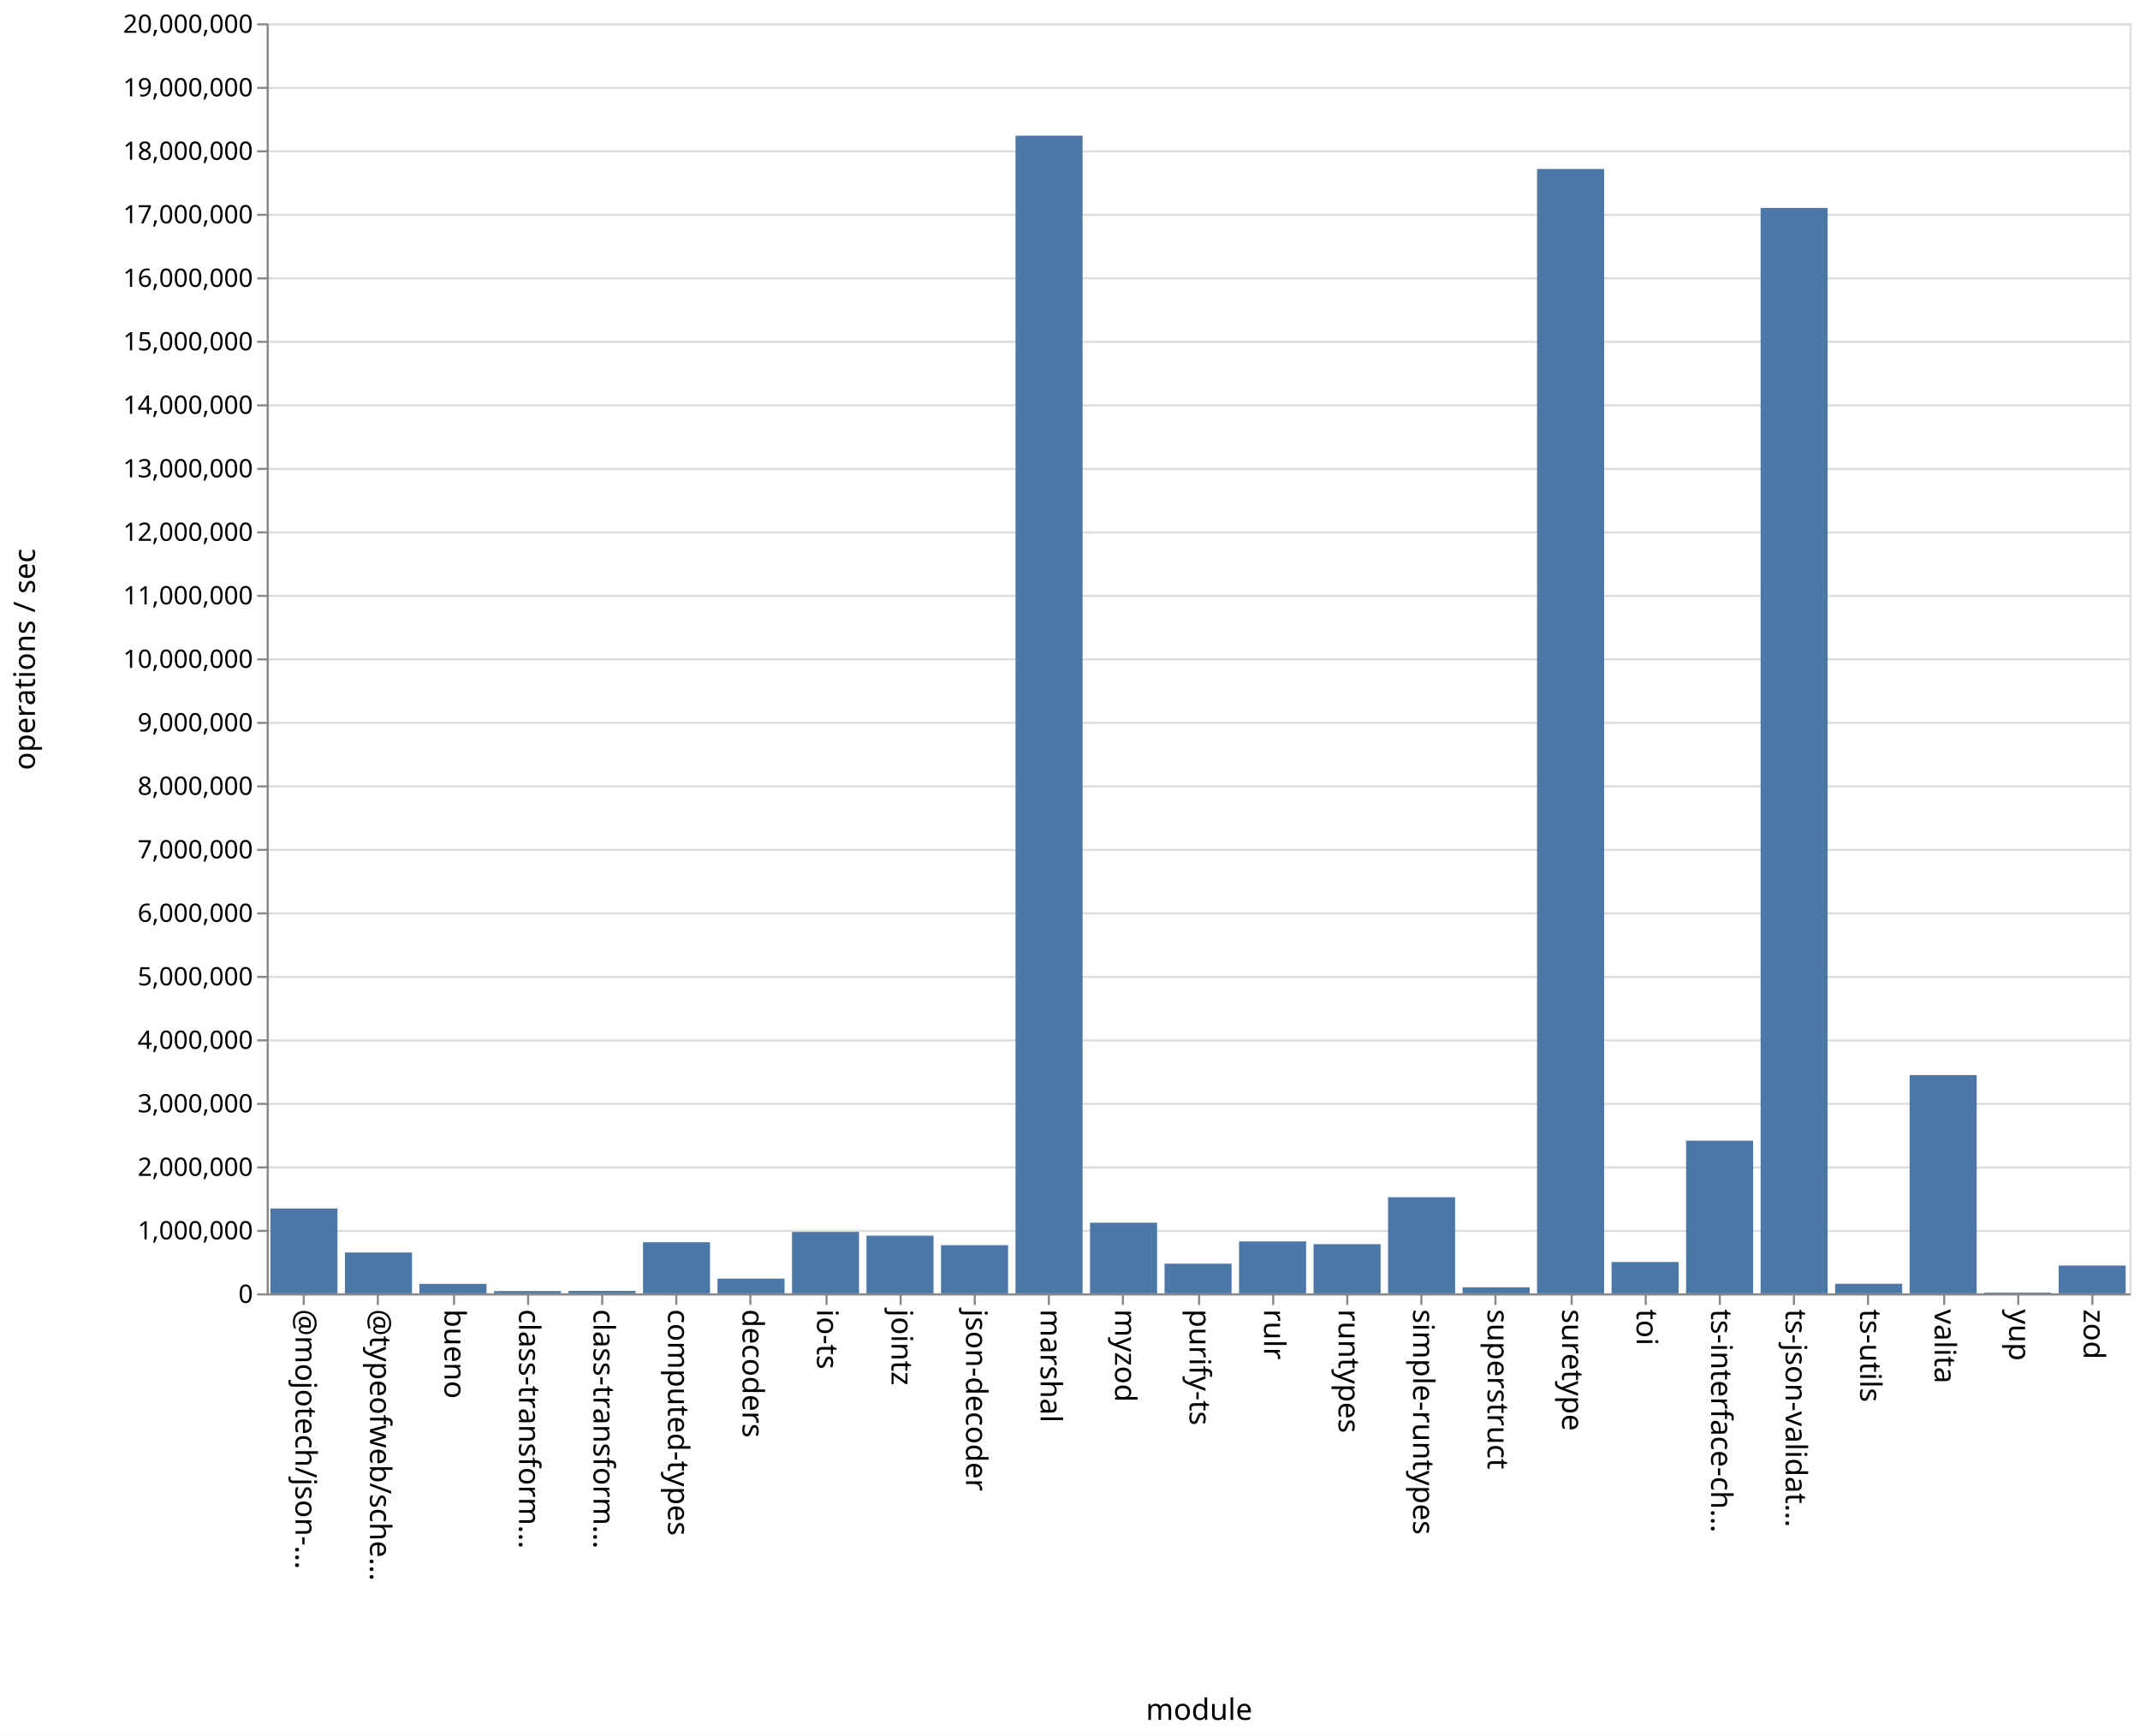
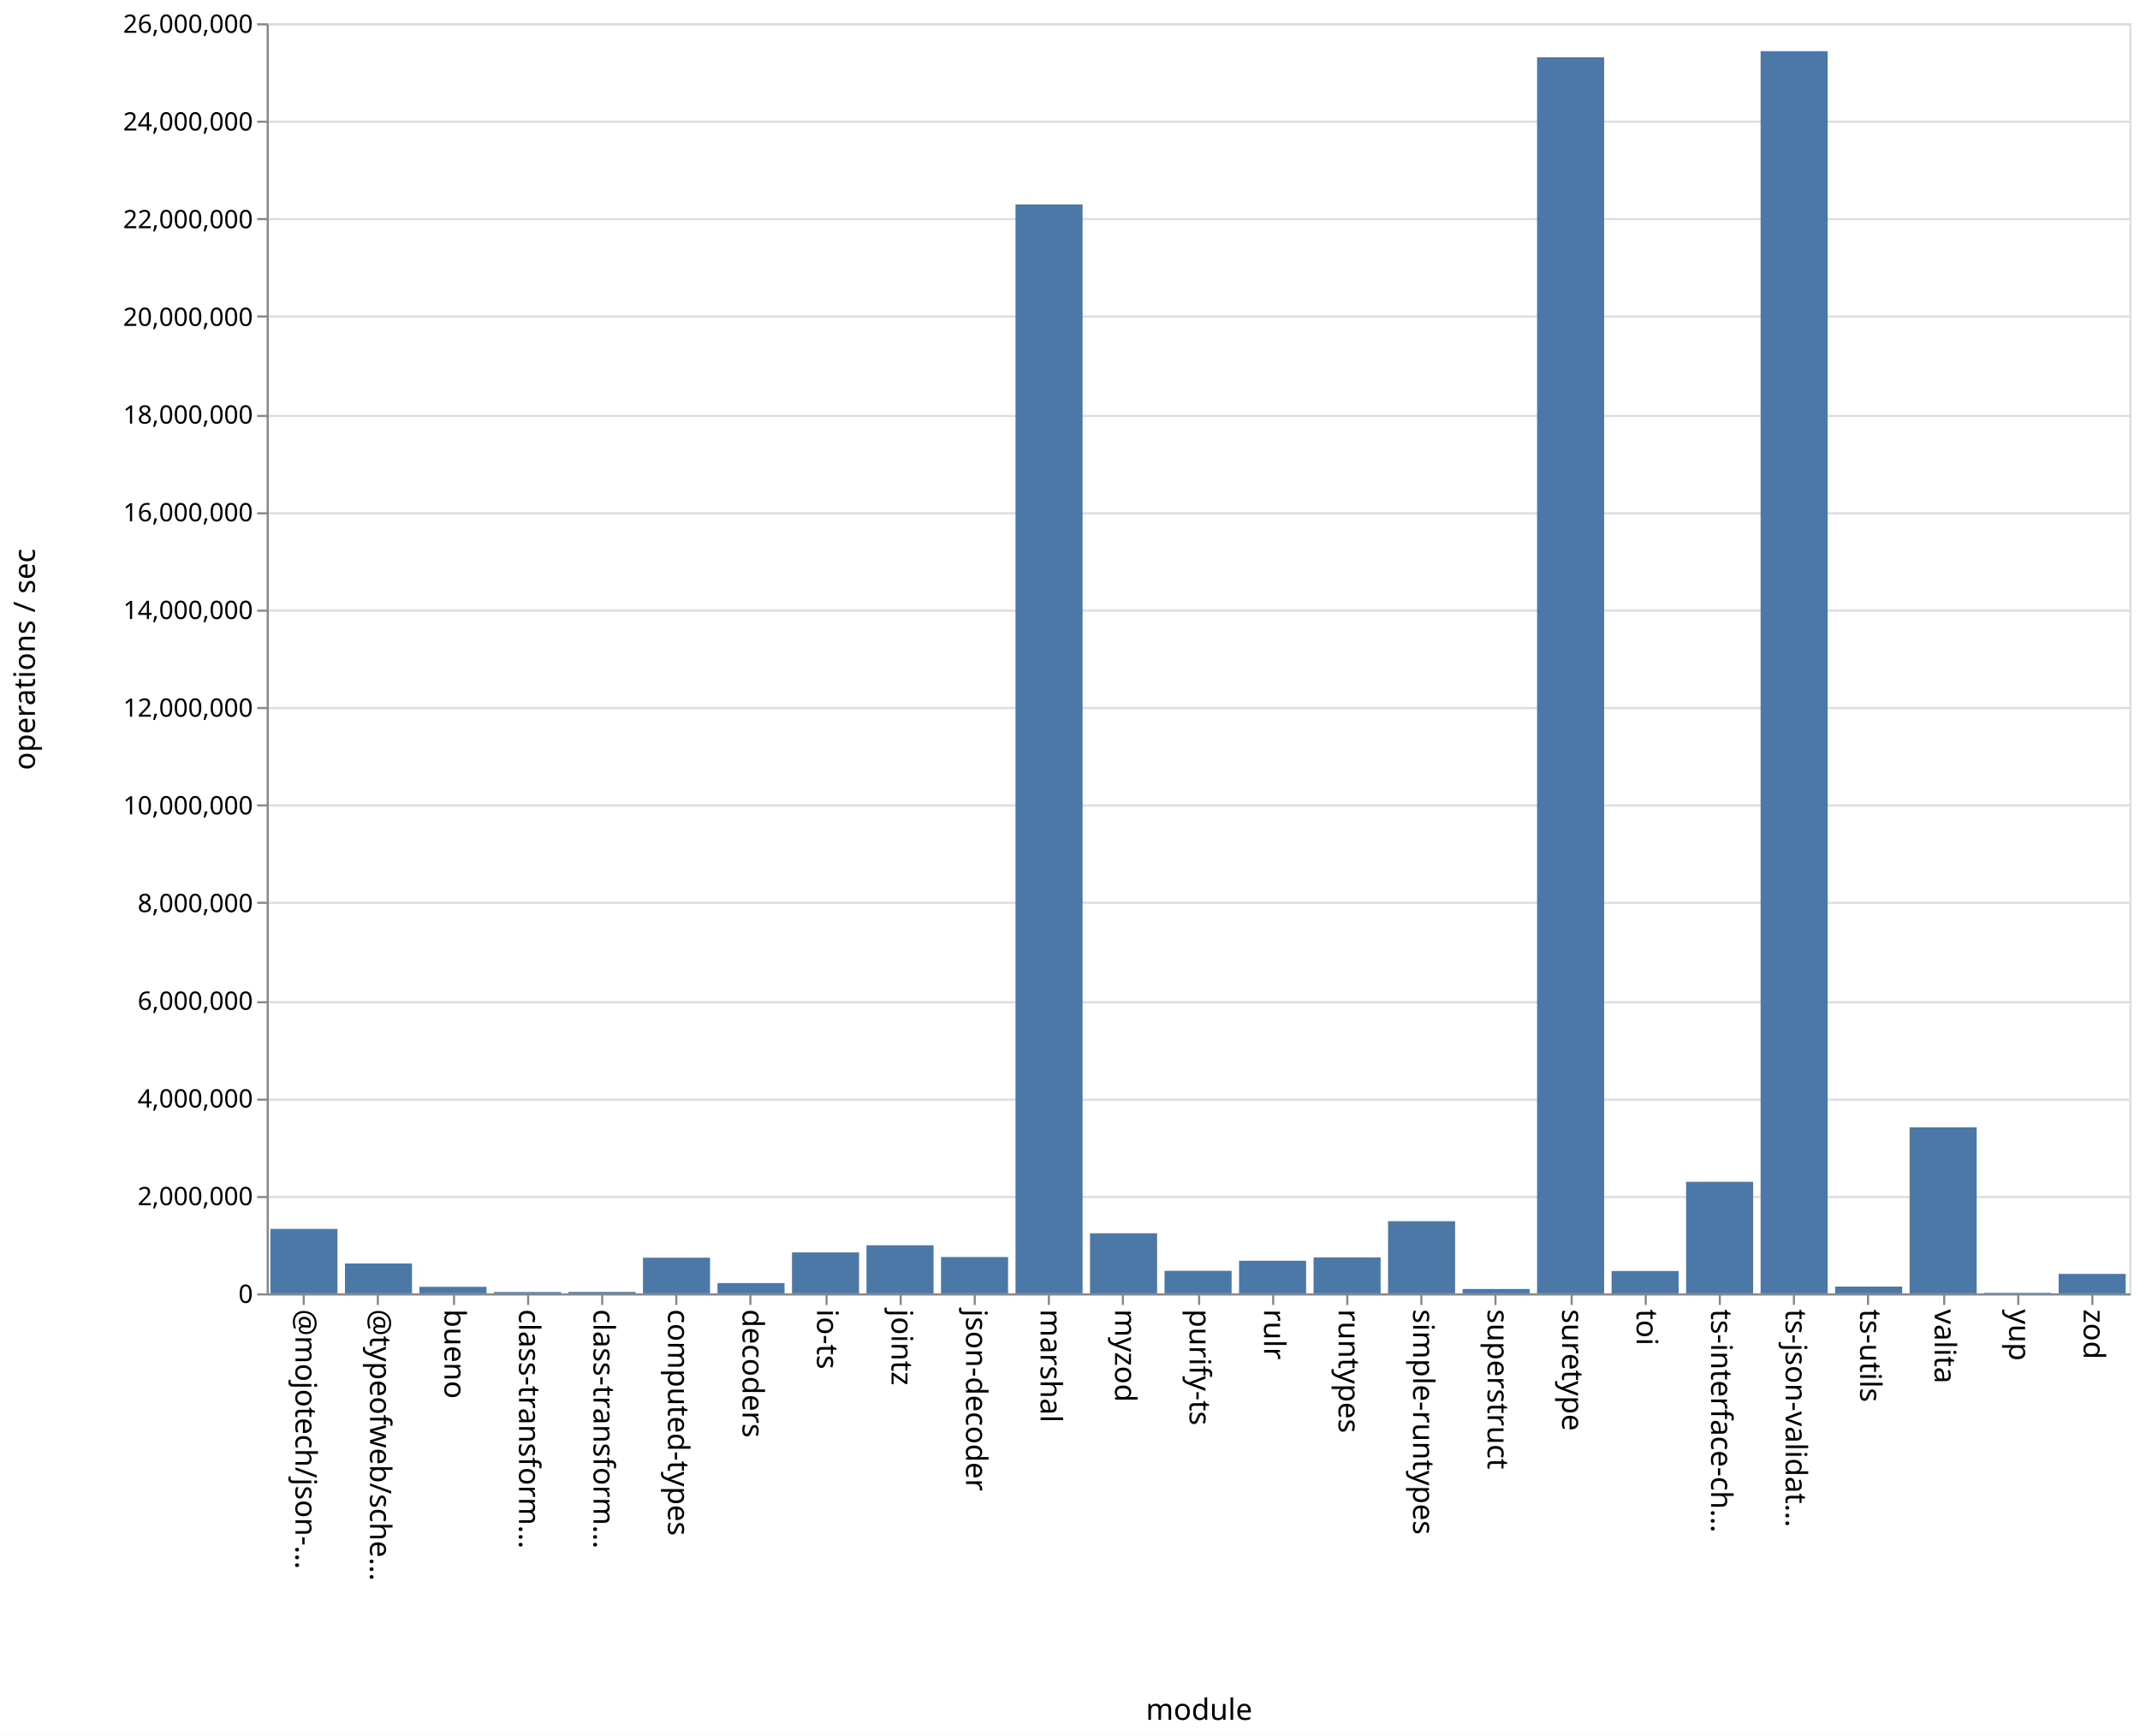
<svg xmlns="http://www.w3.org/2000/svg" class="marks" width="1011" height="820">
  <path fill="#fff" d="M0 0h1011v820H0z" />
  <g class="mark-group role-frame root" aria-roledescription="group mark container" fill="none" stroke-miterlimit="10">
    <path class="background" aria-hidden="true" d="M126.5 11.5h880v600h-880Z" stroke="#ddd" />
-     <g class="mark-group role-axis" aria-roledescription="axis" aria-label="Y-axis for a linear scale with values from 0 to 20,000,000">
+     <g class="mark-group role-axis" aria-roledescription="axis" aria-label="Y-axis for a linear scale with values from 0 to 26,000,000">
      <path class="background" aria-hidden="true" d="M126.5 11.5Z" pointer-events="none" />
      <g class="mark-rule role-axis-grid" pointer-events="none" stroke="#ddd">
-         <path d="M126.5 611.5h880M126.5 581.5h880M126.5 551.5h880M126.5 521.5h880M126.5 491.5h880M126.5 461.5h880M126.5 431.5h880M126.5 401.5h880M126.5 371.5h880M126.5 341.5h880M126.5 311.5h880M126.5 281.5h880M126.5 251.5h880M126.5 221.5h880M126.5 191.5h880M126.5 161.5h880M126.5 131.5h880M126.5 101.5h880M126.5 71.5h880M126.5 41.5h880M126.5 11.5h880" />
+         <path d="M126.5 611.5h880M126.5 565.5h880M126.5 519.5h880M126.5 473.5h880M126.5 426.5h880M126.5 380.5h880M126.5 334.5h880M126.5 288.5h880M126.5 242.5h880M126.5 196.5h880M126.5 149.5h880M126.5 103.5h880M126.5 57.5h880M126.5 11.5h880" />
      </g>
    </g>
    <g pointer-events="none" class="mark-group role-axis" aria-roledescription="axis" aria-label="X-axis titled 'module' for a discrete scale with 25 values: @mojotech/json-type-validation, @typeofweb/schema, bueno, class-transformer-validator-async, class-transformer-validator-sync, ending with zod">
      <path class="background" aria-hidden="true" d="M126.5 611.5Z" />
      <g class="mark-rule role-axis-tick" stroke="#888">
        <path d="M143.5 611.5v5M178.5 611.5v5M214.5 611.5v5M249.5 611.5v5M284.5 611.5v5M319.5 611.5v5M354.5 611.5v5M390.5 611.5v5M425.5 611.5v5M460.5 611.5v5M495.5 611.5v5M530.5 611.5v5M566.5 611.5v5M601.5 611.5v5M636.5 611.5v5M671.5 611.5v5M706.5 611.5v5M742.5 611.5v5M777.5 611.5v5M812.5 611.5v5M847.5 611.5v5M882.5 611.5v5M918.5 611.5v5M953.5 611.5v5M988.5 611.5v5" />
      </g>
      <g class="mark-text role-axis-label" font-family="sans-serif" font-size="14" fill="#000">
        <text transform="rotate(90 -239.45 379.05)">@mojotech/json-…</text>
        <text transform="rotate(90 -221.85 396.65)">@typeofweb/sche…</text>
        <text transform="rotate(90 -204.25 414.25)">bueno</text>
        <text transform="rotate(90 -186.65 431.85)">class-transform…</text>
        <text transform="rotate(90 -169.05 449.45)">class-transform…</text>
        <text transform="rotate(90 -151.45 467.05)">computed-types</text>
        <text transform="rotate(90 -133.85 484.65)">decoders</text>
        <text transform="rotate(90 -116.25 502.25)">io-ts</text>
        <text transform="rotate(90 -98.65 519.85)">jointz</text>
        <text transform="rotate(90 -81.05 537.45)">json-decoder</text>
        <text transform="rotate(90 -63.45 555.05)">marshal</text>
        <text transform="rotate(90 -45.85 572.65)">myzod</text>
        <text transform="rotate(90 -28.25 590.25)">purify-ts</text>
        <text transform="rotate(90 -10.65 607.85)">rulr</text>
        <text transform="rotate(90 6.95 625.45)">runtypes</text>
        <text transform="rotate(90 24.55 643.05)">simple-runtypes</text>
        <text transform="rotate(90 42.15 660.65)">superstruct</text>
        <text transform="rotate(90 59.75 678.25)">suretype</text>
        <text transform="rotate(90 77.35 695.85)">toi</text>
        <text transform="rotate(90 94.95 713.45)">ts-interface-ch…</text>
        <text transform="rotate(90 112.55 731.05)">ts-json-validat…</text>
        <text transform="rotate(90 130.15 748.65)">ts-utils</text>
        <text transform="rotate(90 147.75 766.25)">valita</text>
        <text transform="rotate(90 165.35 783.85)">yup</text>
        <text transform="rotate(90 182.95 801.45)">zod</text>
      </g>
      <path stroke="#888" d="M126.5 611.5h880" class="mark-rule role-axis-domain" />
      <text text-anchor="middle" transform="translate(566.5 812.5)" font-family="sans-serif" font-size="14" fill="#000" class="mark-text role-axis-title">module</text>
    </g>
-     <g pointer-events="none" class="mark-group role-axis" aria-roledescription="axis" aria-label="Y-axis titled 'operations / sec' for a linear scale with values from 0 to 20,000,000">
+     <g pointer-events="none" class="mark-group role-axis" aria-roledescription="axis" aria-label="Y-axis titled 'operations / sec' for a linear scale with values from 0 to 26,000,000">
      <path class="background" aria-hidden="true" d="M126.5 11.5Z" />
      <g class="mark-rule role-axis-tick" stroke="#888">
-         <path d="M126.5 611.5h-5M126.5 581.5h-5M126.5 551.5h-5M126.5 521.5h-5M126.5 491.5h-5M126.5 461.5h-5M126.5 431.5h-5M126.5 401.5h-5M126.5 371.5h-5M126.5 341.5h-5M126.5 311.5h-5M126.5 281.5h-5M126.5 251.5h-5M126.5 221.5h-5M126.5 191.5h-5M126.5 161.5h-5M126.5 131.5h-5M126.5 101.5h-5M126.5 71.5h-5M126.5 41.5h-5M126.5 11.5h-5" />
+         <path d="M126.5 611.5h-5M126.5 565.5h-5M126.5 519.5h-5M126.5 473.5h-5M126.5 426.5h-5M126.5 380.5h-5M126.5 334.5h-5M126.5 288.5h-5M126.5 242.5h-5M126.5 196.5h-5M126.5 149.5h-5M126.5 103.5h-5M126.5 57.5h-5M126.5 11.5h-5" />
      </g>
      <g class="mark-text role-axis-label" text-anchor="end" font-family="sans-serif" font-size="12" fill="#000">
        <text transform="translate(119.5 615.5)">0</text>
-         <text transform="translate(119.5 585.5)">1,000,000</text>
-         <text transform="translate(119.5 555.5)">2,000,000</text>
-         <text transform="translate(119.5 525.5)">3,000,000</text>
-         <text transform="translate(119.5 495.5)">4,000,000</text>
-         <text transform="translate(119.5 465.5)">5,000,000</text>
-         <text transform="translate(119.5 435.5)">6,000,000</text>
-         <text transform="translate(119.5 405.5)">7,000,000</text>
-         <text transform="translate(119.5 375.5)">8,000,000</text>
-         <text transform="translate(119.5 345.5)">9,000,000</text>
-         <text transform="translate(119.5 315.5)">10,000,000</text>
-         <text transform="translate(119.5 285.5)">11,000,000</text>
-         <text transform="translate(119.5 255.5)">12,000,000</text>
-         <text transform="translate(119.5 225.5)">13,000,000</text>
-         <text transform="translate(119.5 195.5)">14,000,000</text>
-         <text transform="translate(119.5 165.5)">15,000,000</text>
-         <text transform="translate(119.5 135.5)">16,000,000</text>
-         <text transform="translate(119.5 105.5)">17,000,000</text>
-         <text transform="translate(119.5 75.5)">18,000,000</text>
-         <text transform="translate(119.5 45.5)">19,000,000</text>
-         <text transform="translate(119.5 15.5)">20,000,000</text>
+         <text transform="translate(119.5 569.346)">2,000,000</text>
+         <text transform="translate(119.5 523.192)">4,000,000</text>
+         <text transform="translate(119.5 477.038)">6,000,000</text>
+         <text transform="translate(119.5 430.885)">8,000,000</text>
+         <text transform="translate(119.5 384.73)">10,000,000</text>
+         <text transform="translate(119.5 338.577)">12,000,000</text>
+         <text transform="translate(119.5 292.423)">14,000,000</text>
+         <text transform="translate(119.5 246.27)">16,000,000</text>
+         <text transform="translate(119.5 200.115)">18,000,000</text>
+         <text transform="translate(119.5 153.962)">20,000,000</text>
+         <text transform="translate(119.5 107.808)">22,000,000</text>
+         <text transform="translate(119.5 61.654)">24,000,000</text>
+         <text transform="translate(119.5 15.5)">26,000,000</text>
      </g>
      <path stroke="#888" d="M126.5 611.5v-600" class="mark-rule role-axis-domain" />
      <text text-anchor="middle" transform="rotate(-90 164 147.5)" font-family="sans-serif" font-size="14" fill="#000" class="mark-text role-axis-title">operations / sec</text>
    </g>
    <g class="mark-rect role-mark marks" aria-roledescription="rect mark container" fill="#4c78a8">
-       <path d="M198.16 606.514h31.68V611h-31.68ZM233.36 609.934h31.68V611h-31.68ZM268.56 609.837h31.68V611h-31.68ZM303.76 586.857h31.68V611h-31.68ZM338.96 604.046h31.68V611h-31.68ZM374.16 581.999h31.68V611h-31.68ZM409.36 583.754h31.68V611h-31.68ZM444.56 588.258h31.68V611h-31.68ZM479.76 64.106h31.68V611h-31.68ZM127.76 570.904h31.68V611h-31.68ZM514.96 577.649h31.68V611h-31.68ZM550.16 596.987h31.68V611h-31.68ZM585.36 586.474h31.68V611h-31.68ZM620.56 587.764h31.68V611h-31.68ZM655.76 565.577h31.68V611h-31.68ZM690.96 608.149h31.68V611h-31.68ZM726.16 79.83h31.68V611h-31.68ZM761.36 596.198h31.68V611h-31.68ZM796.56 538.866h31.68V611h-31.68ZM831.76 98.238h31.68V611h-31.68ZM866.96 606.476h31.68V611h-31.68ZM162.96 591.71h31.68V611h-31.68ZM902.16 507.873h31.68V611h-31.68ZM937.36 610.643h31.68V611h-31.68ZM972.56 597.867h31.68V611h-31.68Z" />
+       <path d="M198.16 607.92h31.68V611h-31.68ZM233.36 610.378h31.68V611h-31.68ZM268.56 610.327h31.68V611h-31.68ZM303.76 594.165h31.68V611h-31.68ZM338.96 606.146h31.68V611h-31.68ZM374.16 591.656h31.68V611h-31.68ZM409.36 588.295h31.68V611h-31.68ZM444.56 593.85h31.68V611h-31.68ZM479.76 96.573h31.68V611h-31.68ZM127.76 580.564h31.68V611h-31.68ZM514.96 582.624h31.68V611h-31.68ZM550.16 600.363h31.68V611h-31.68ZM585.36 595.594h31.68V611h-31.68ZM620.56 594.03h31.68V611h-31.68ZM655.76 576.924h31.68V611h-31.68ZM690.96 608.959h31.68V611h-31.68ZM726.16 27.067h31.68V611h-31.68ZM761.36 600.449h31.68V611h-31.68ZM796.56 558.306h31.68V611h-31.68ZM831.76 24.177h31.68V611h-31.68ZM866.96 607.815h31.68V611h-31.68ZM162.96 596.903h31.68V611h-31.68ZM902.16 532.581h31.68V611h-31.68ZM937.36 610.756h31.68V611h-31.68ZM972.56 601.821h31.68V611h-31.68Z" />
    </g>
  </g>
</svg>
